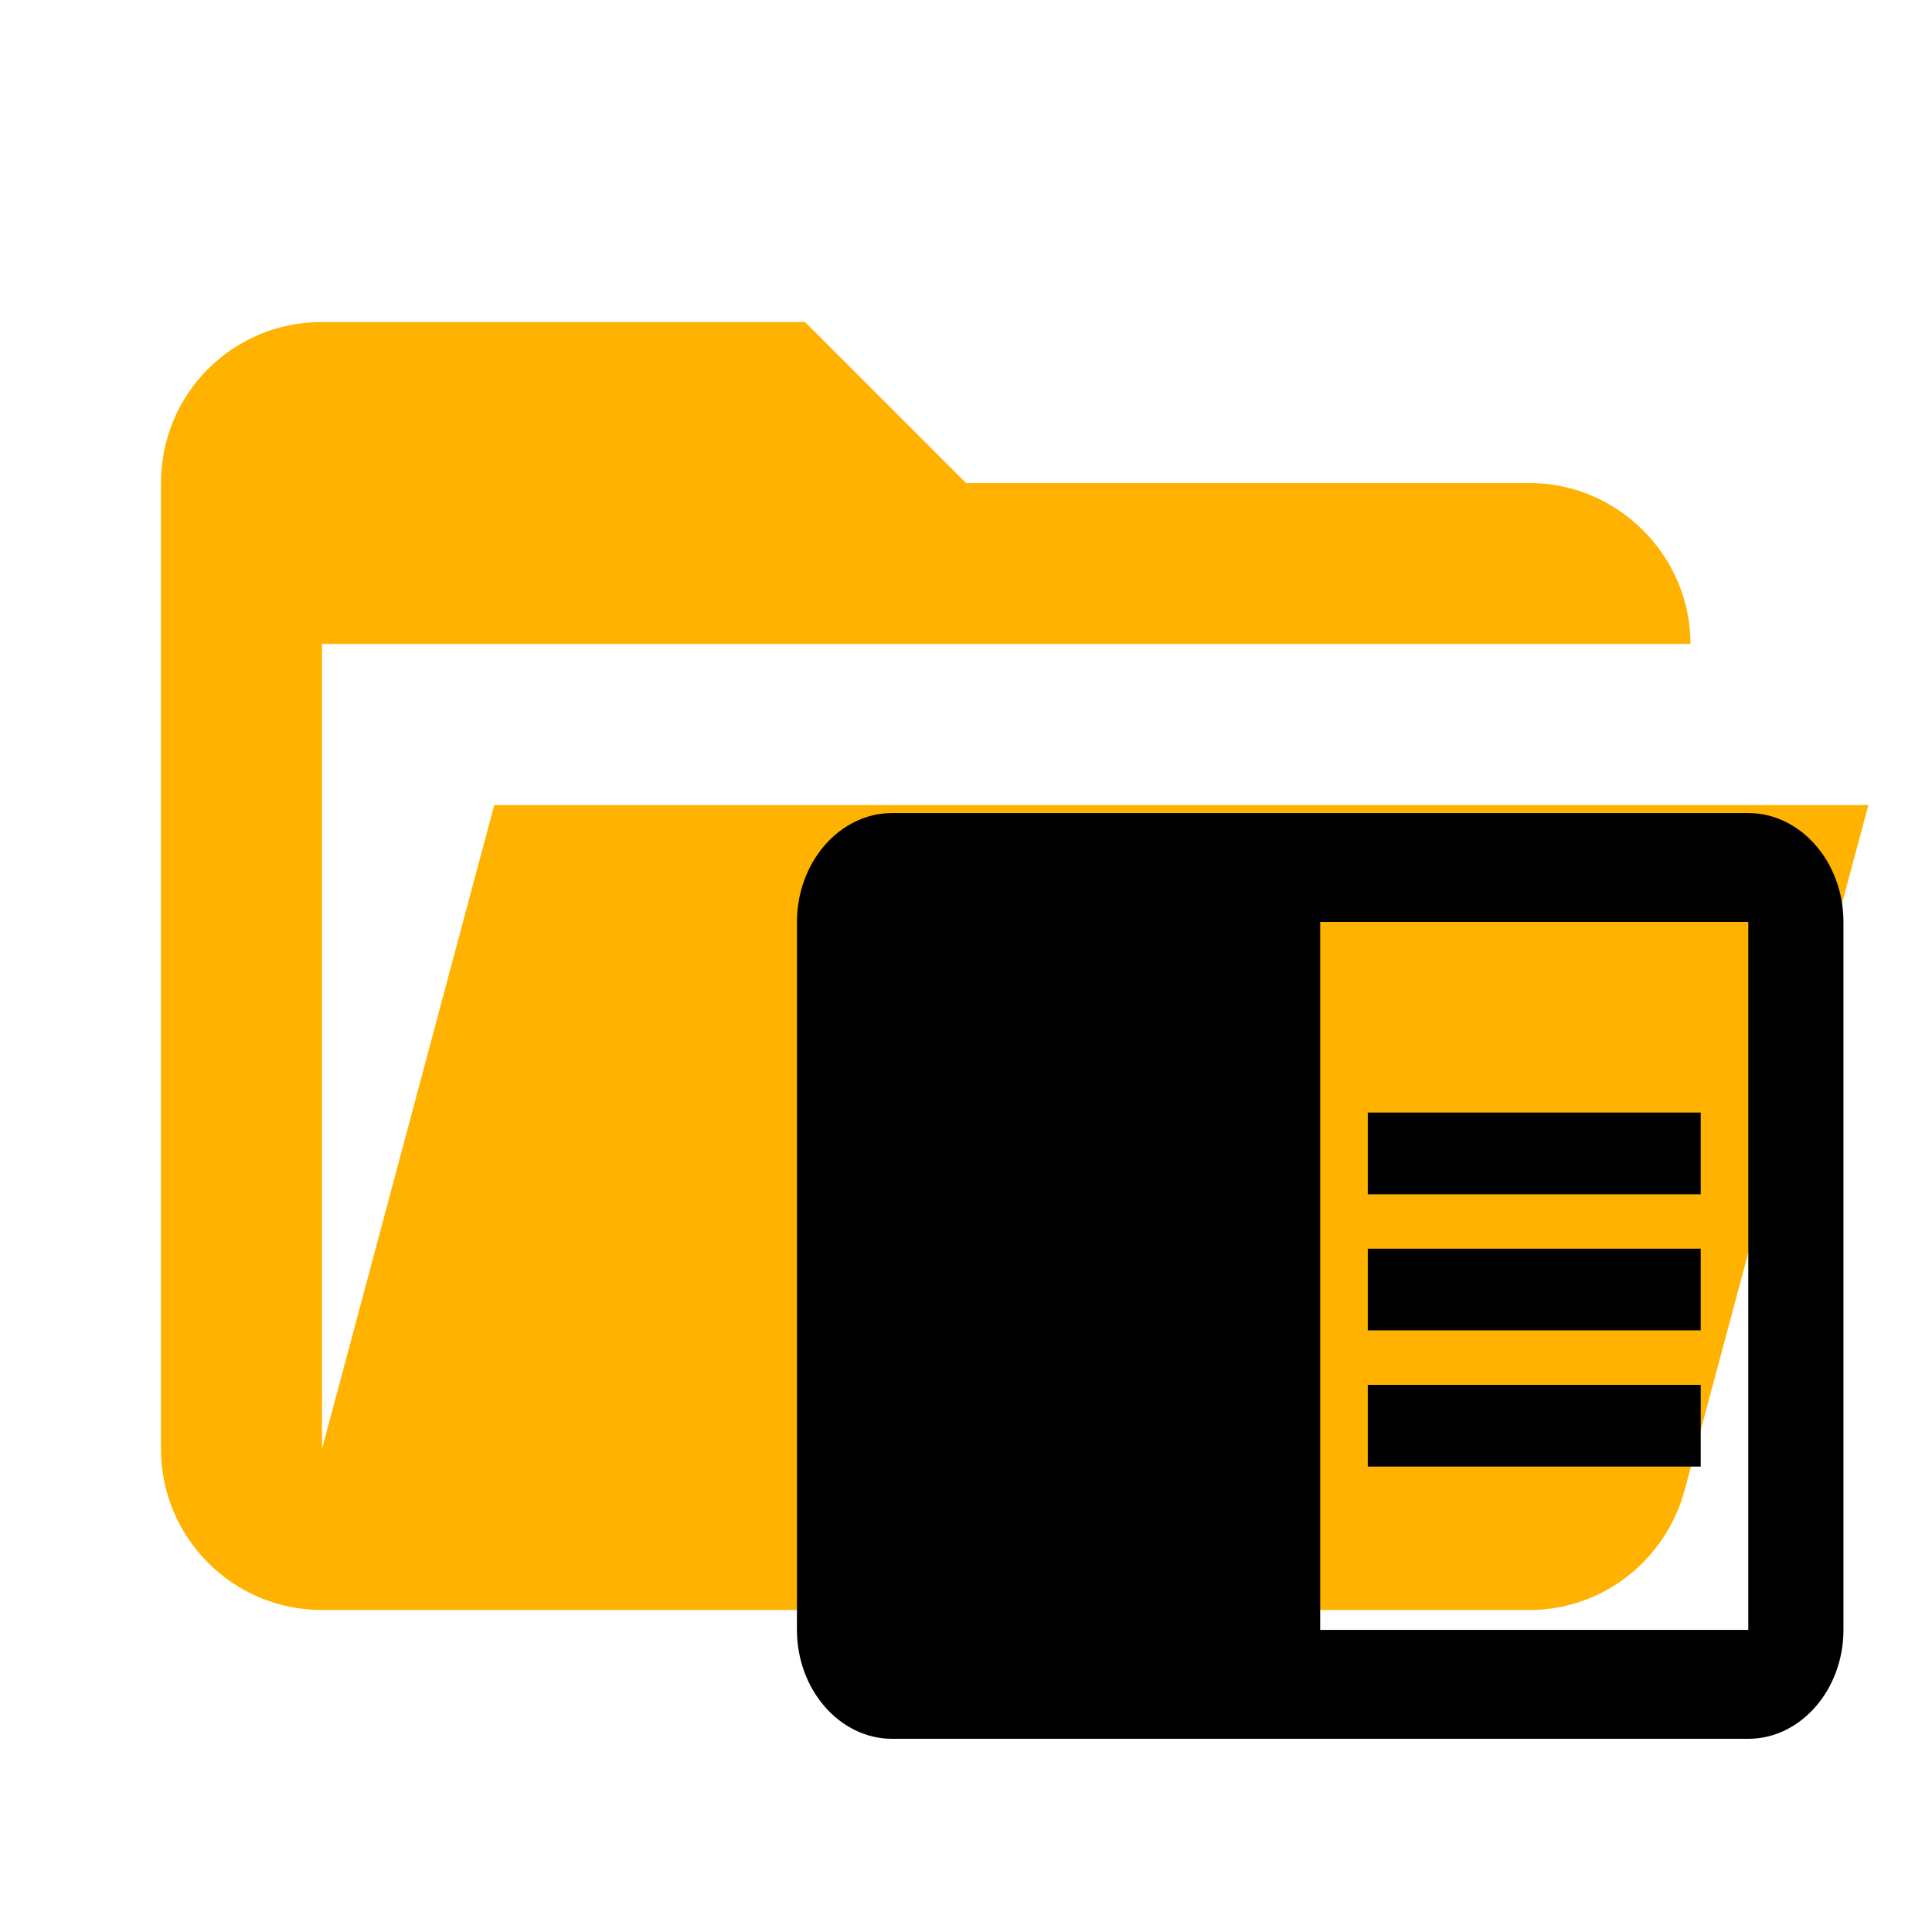
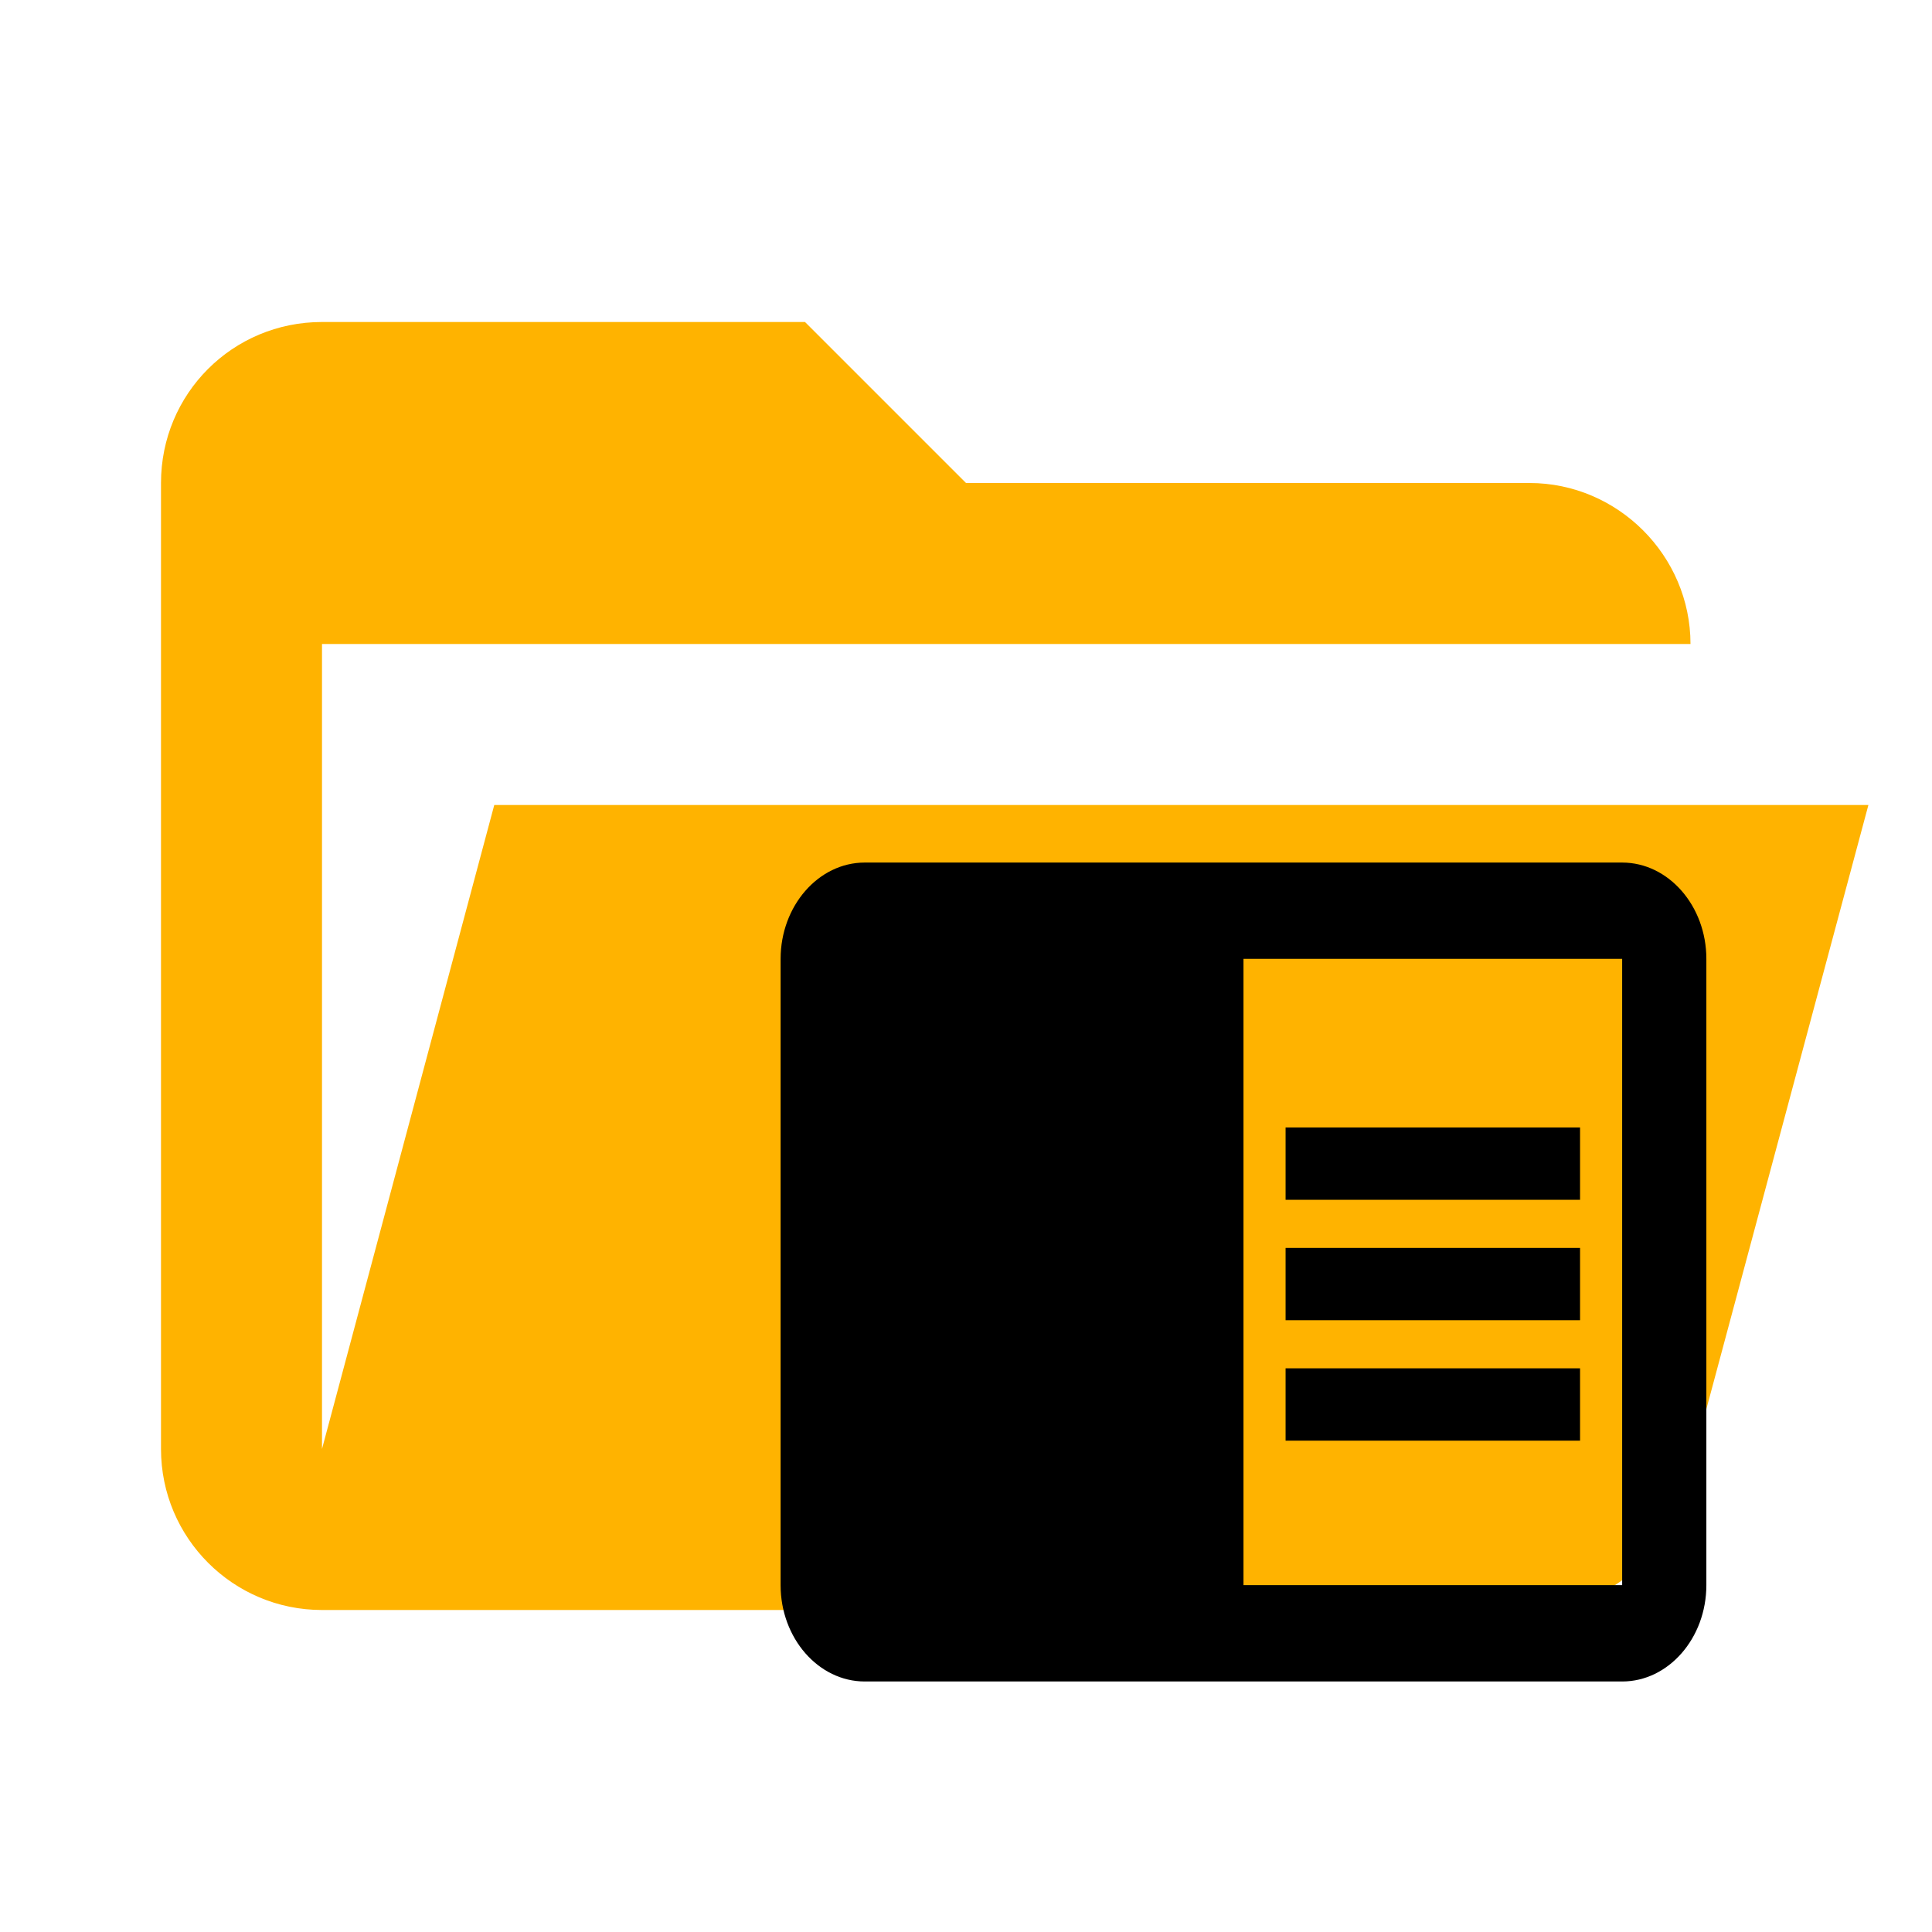
- <svg xmlns="http://www.w3.org/2000/svg" clip-rule="evenodd" stroke-linejoin="round" stroke-miterlimit="1.414" version="1.1" viewBox="0 0 24 24" xml:space="preserve" id="svg7">
-   <defs id="defs11" />
-   <path d="m19 20h-15c-1.11 0-2-0.9-2-2v-12c0-1.11 0.89-2 2-2h6l2 2h7c1.097 0 2 0.903 2 2h-17v10l2.14-8h17.07l-2.28 8.5c-0.23 0.87-1.01 1.5-1.93 1.5z" fill="#ffb300" id="path2" />
-   <path d="m 16.991,15.512 h 4.136 V 16.526 H 16.991 Z m 0,-1.691 h 4.136 v 1.015 H 16.991 Z m 0,3.382 h 4.136 v 1.015 H 16.991 Z M 21.718,10.1 H 11.082 C 10.432,10.1 9.9,10.709 9.9,11.453 v 8.794 C 9.9,20.991 10.432,21.6 11.082,21.6 H 21.718 C 22.368,21.6 22.9,20.991 22.9,20.247 V 11.453 C 22.9,10.709 22.368,10.1 21.718,10.1 Z m 0,10.147 H 16.4 v -8.794 h 5.318 z" id="path8" style="stroke-width:0.632" />
+ <svg xmlns="http://www.w3.org/2000/svg" clip-rule="evenodd" stroke-linejoin="round" stroke-miterlimit="1.414" viewBox="0 0 24 24">
+   <path d="M19 20H4a2 2 0 0 1-2-2V6c0-1.11.89-2 2-2h6l2 2h7c1.097 0 2 .903 2 2H4v10l2.14-8h17.07l-2.28 8.5c-.23.87-1.01 1.5-1.93 1.5z" fill="#ffb300" />
+   <path d="M15.97 15.502h3.658v.898H15.97zm0-1.496h3.658v.898H15.97zm0 2.992h3.658v.898H15.97zm4.181-6.283h-9.409c-.575 0-1.045.539-1.045 1.197v7.78c0 .658.47 1.196 1.045 1.196h9.41c.574 0 1.045-.538 1.045-1.197v-7.78c0-.657-.47-1.196-1.046-1.196zm0 8.976h-4.704v-7.78h4.704z" />
</svg>
